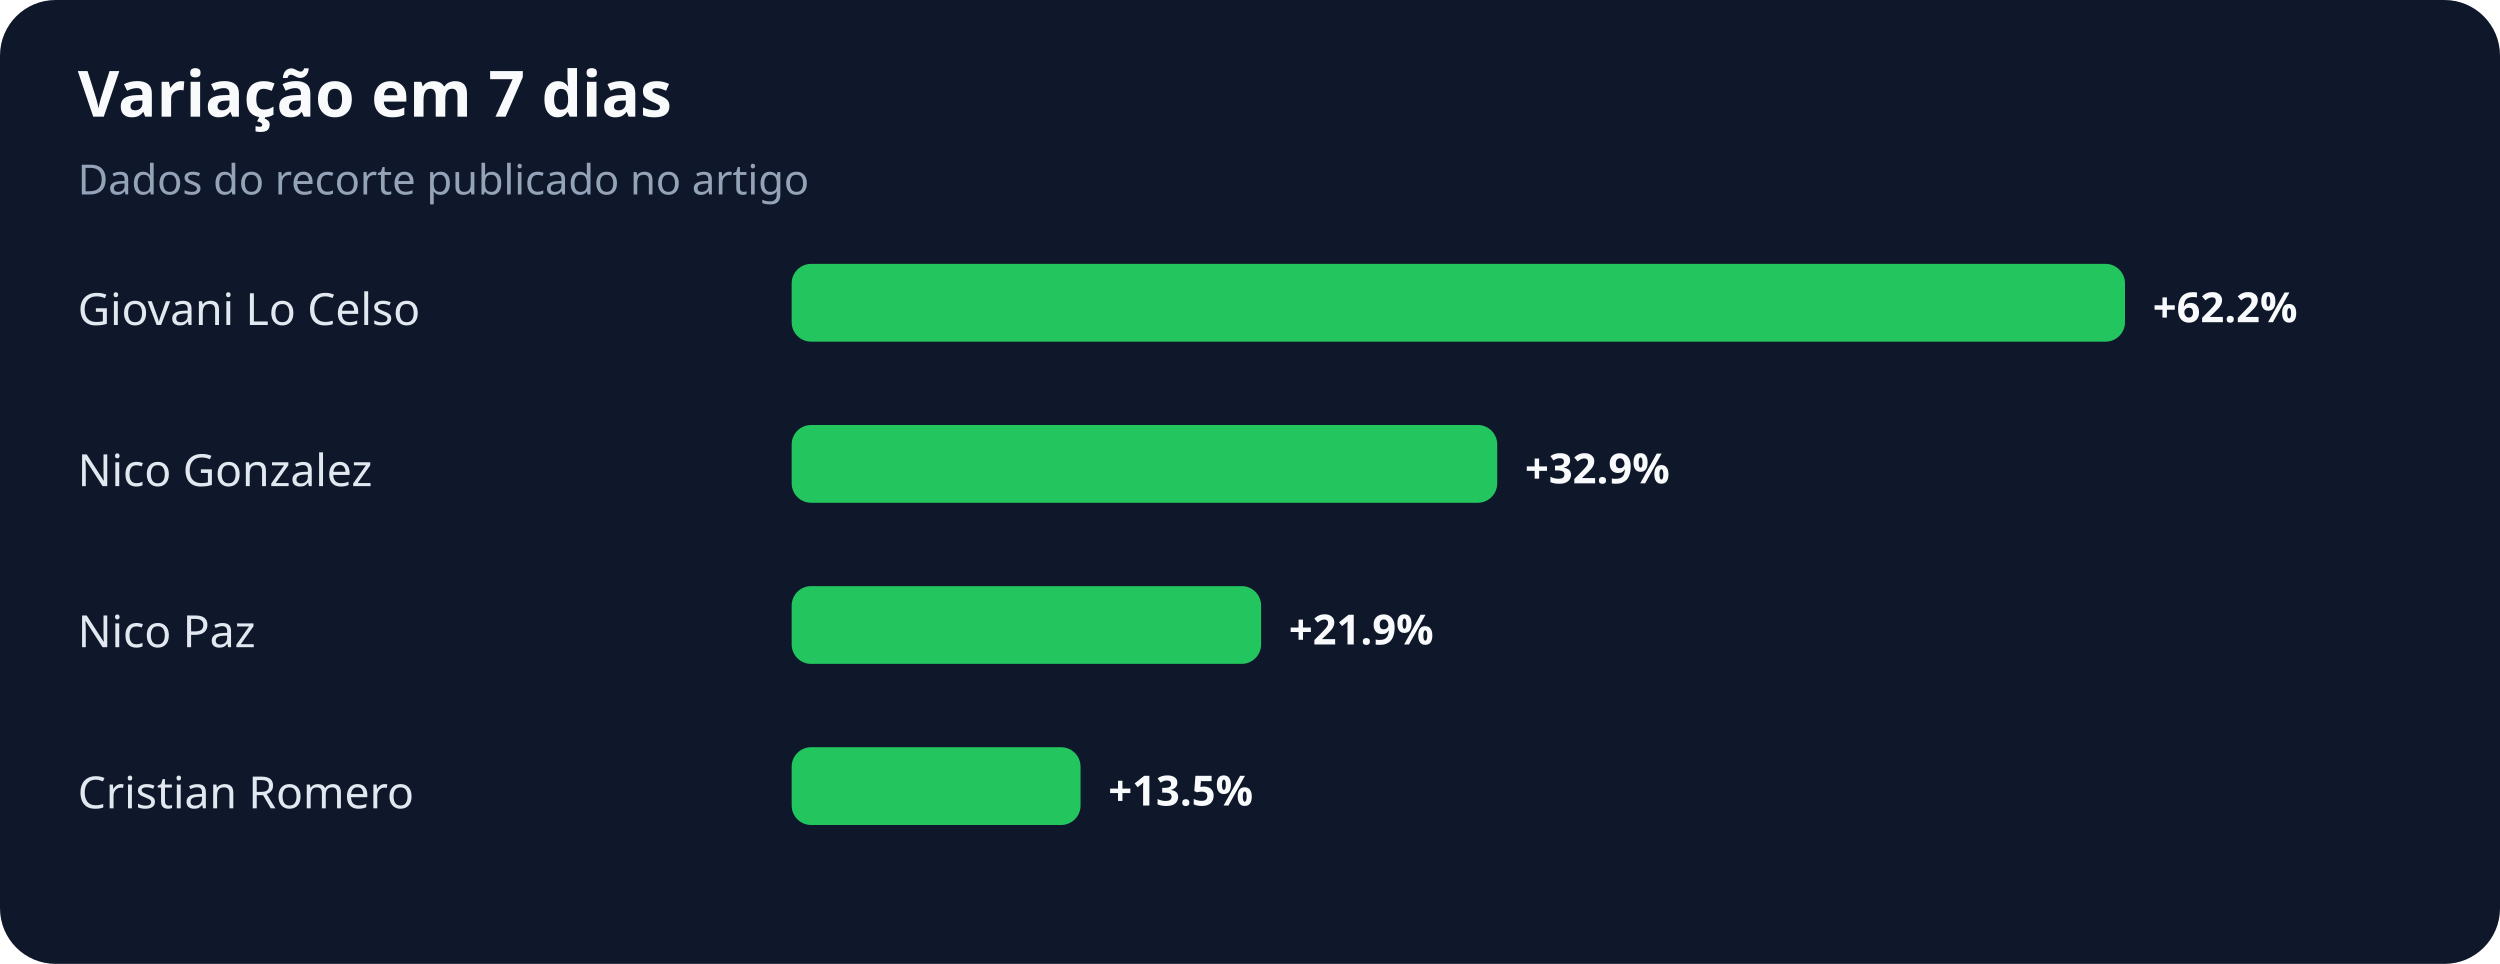
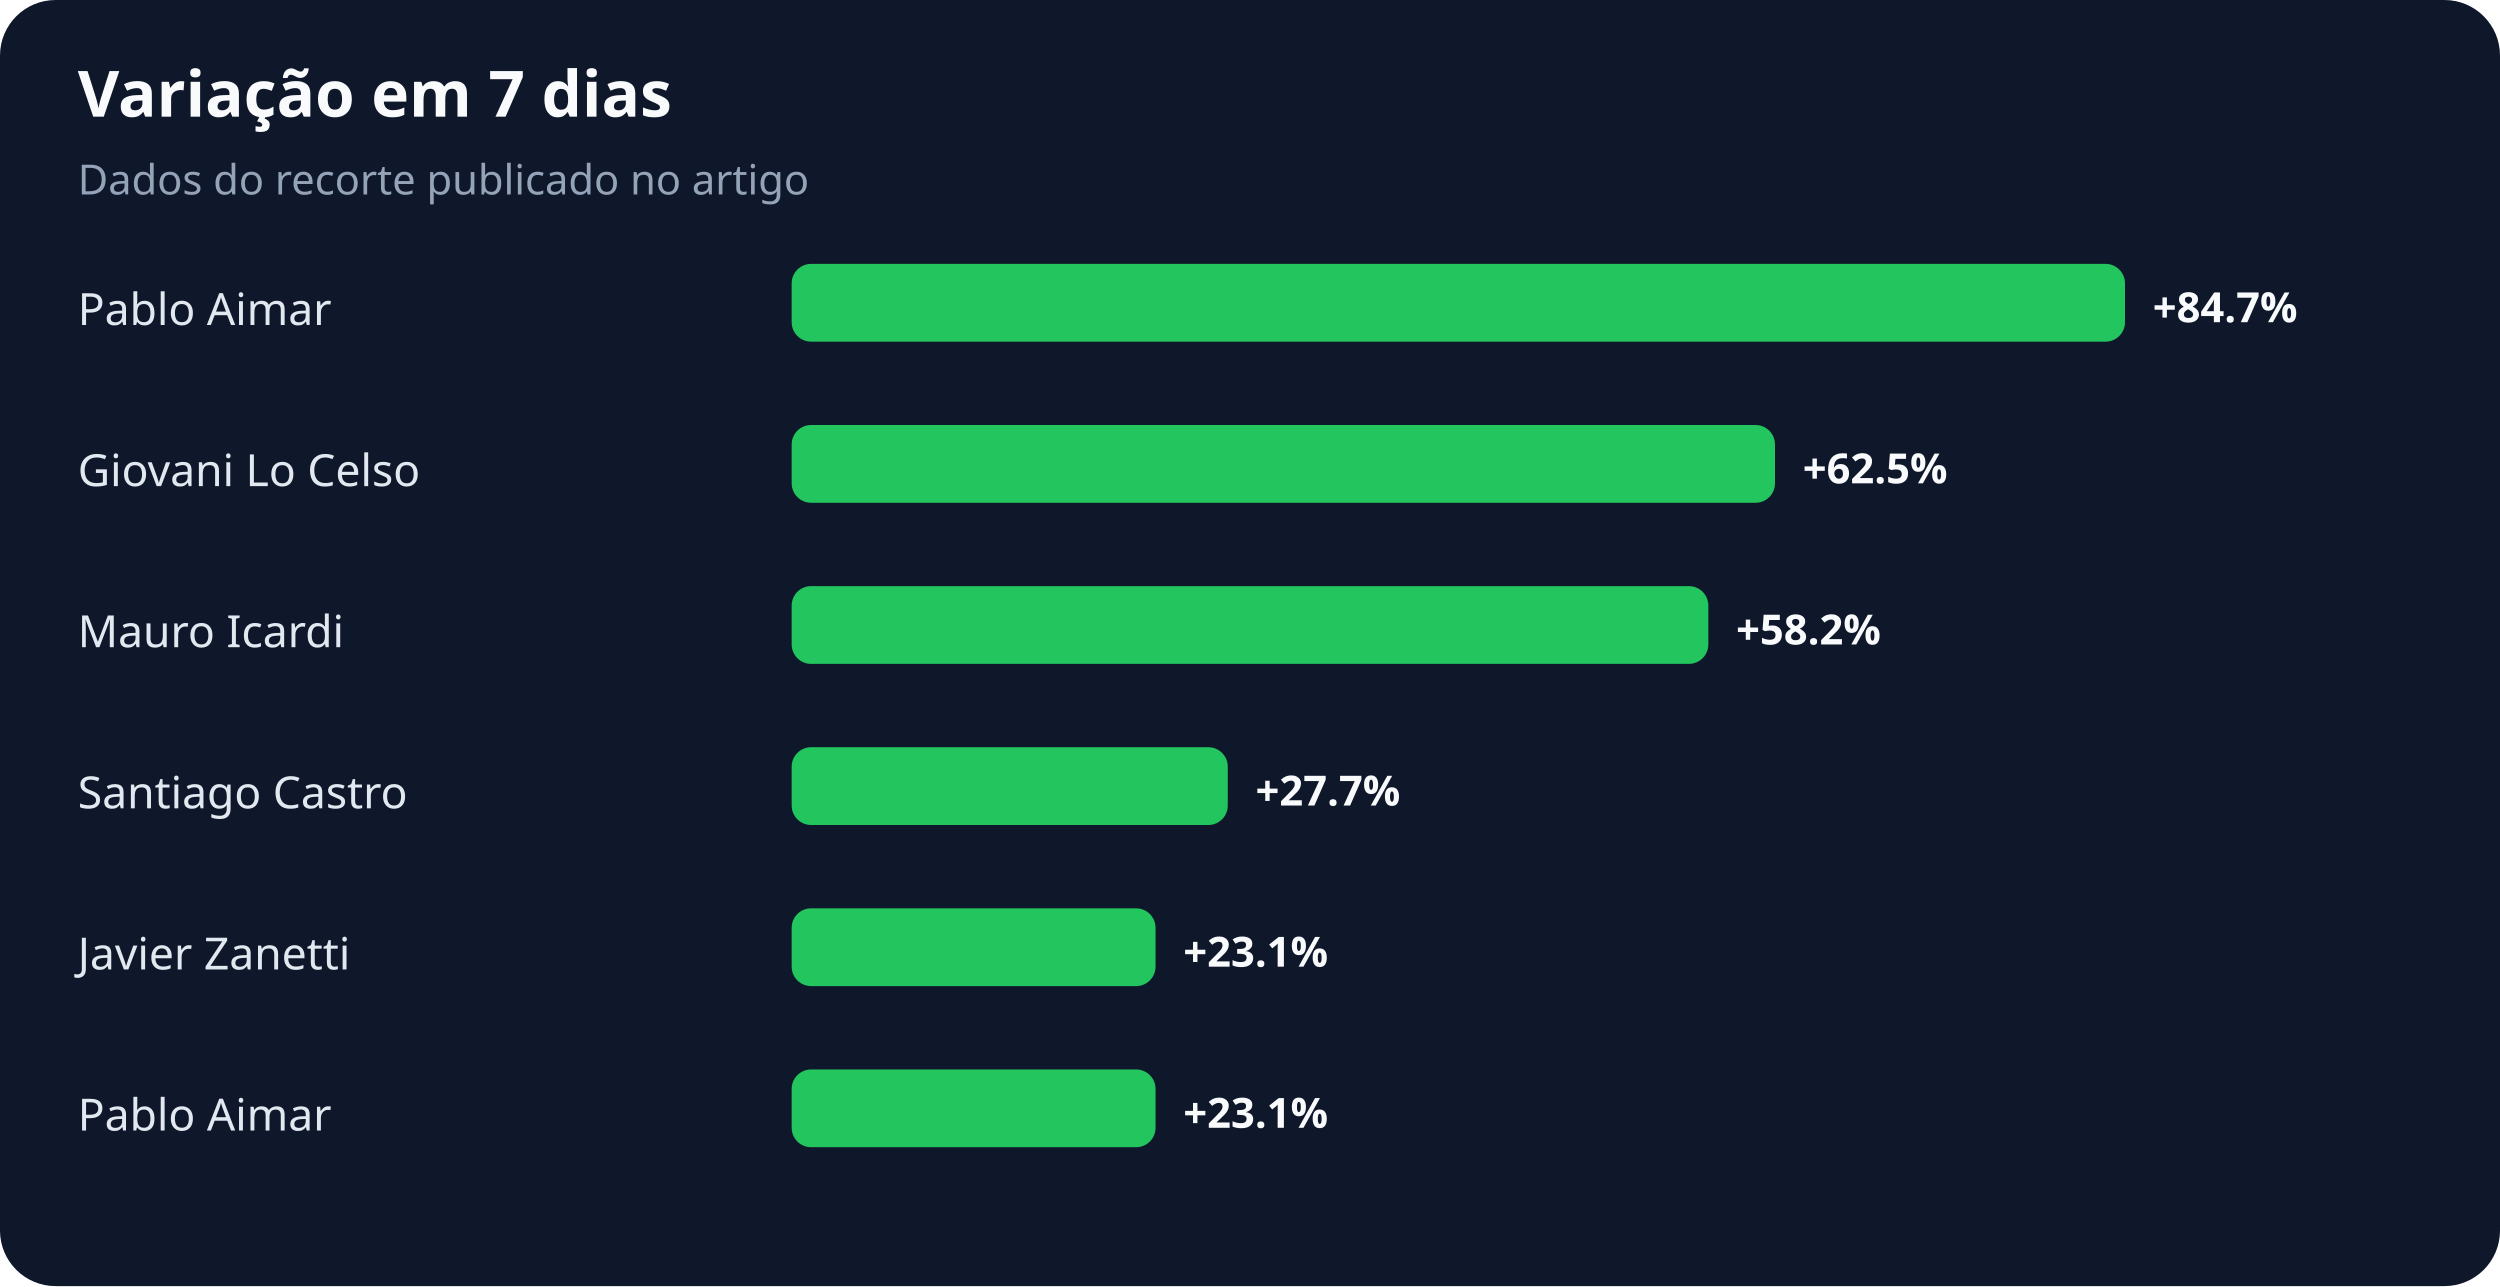
- <svg xmlns="http://www.w3.org/2000/svg" width="900" height="347" viewBox="0 0 900 347" role="img" aria-labelledby="title desc">
+ <svg xmlns="http://www.w3.org/2000/svg" width="900" height="463" viewBox="0 0 900 463" role="img" aria-labelledby="title desc">
  <rect width="100%" height="100%" rx="20" fill="#0f172a" />
  <text x="28" y="42" fill="#f8fafc" font-family="system-ui,sans-serif" font-size="23" font-weight="700">Variação em 7 dias</text>
  <text x="28" y="70" fill="#94a3b8" font-family="system-ui,sans-serif" font-size="15">Dados do recorte publicado no artigo</text>
-   <text x="28" y="117" fill="#e2e8f0" font-family="system-ui,sans-serif" font-size="16">Giovani Lo Celso</text>
+   <text x="28" y="117" fill="#e2e8f0" font-family="system-ui,sans-serif" font-size="16">Pablo Aimar</text>
  <rect x="285" y="95" width="480" height="28" rx="7" fill="#22c55e" />
-   <text x="775" y="116" fill="#f8fafc" font-family="system-ui,sans-serif" font-size="15" font-weight="700">+62.2%</text>
-   <text x="28" y="175" fill="#e2e8f0" font-family="system-ui,sans-serif" font-size="16">Nico Gonzalez</text>
-   <rect x="285" y="153" width="254" height="28" rx="7" fill="#22c55e" />
-   <text x="549" y="174" fill="#f8fafc" font-family="system-ui,sans-serif" font-size="15" font-weight="700">+32.9%</text>
-   <text x="28" y="233" fill="#e2e8f0" font-family="system-ui,sans-serif" font-size="16">Nico Paz</text>
-   <rect x="285" y="211" width="169" height="28" rx="7" fill="#22c55e" />
-   <text x="464" y="232" fill="#f8fafc" font-family="system-ui,sans-serif" font-size="15" font-weight="700">+21.9%</text>
-   <text x="28" y="291" fill="#e2e8f0" font-family="system-ui,sans-serif" font-size="16">Cristian Romero</text>
-   <rect x="285" y="269" width="104" height="28" rx="7" fill="#22c55e" />
-   <text x="399" y="290" fill="#f8fafc" font-family="system-ui,sans-serif" font-size="15" font-weight="700">+13.5%</text>
+   <text x="775" y="116" fill="#f8fafc" font-family="system-ui,sans-serif" font-size="15" font-weight="700">+84.7%</text>
+   <text x="28" y="175" fill="#e2e8f0" font-family="system-ui,sans-serif" font-size="16">Giovani Lo Celso</text>
+   <rect x="285" y="153" width="354" height="28" rx="7" fill="#22c55e" />
+   <text x="649" y="174" fill="#f8fafc" font-family="system-ui,sans-serif" font-size="15" font-weight="700">+62.5%</text>
+   <text x="28" y="233" fill="#e2e8f0" font-family="system-ui,sans-serif" font-size="16">Mauro Icardi</text>
+   <rect x="285" y="211" width="330" height="28" rx="7" fill="#22c55e" />
+   <text x="625" y="232" fill="#f8fafc" font-family="system-ui,sans-serif" font-size="15" font-weight="700">+58.2%</text>
+   <text x="28" y="291" fill="#e2e8f0" font-family="system-ui,sans-serif" font-size="16">Santiago Castro</text>
+   <rect x="285" y="269" width="157" height="28" rx="7" fill="#22c55e" />
+   <text x="452" y="290" fill="#f8fafc" font-family="system-ui,sans-serif" font-size="15" font-weight="700">+27.7%</text>
+   <text x="28" y="349" fill="#e2e8f0" font-family="system-ui,sans-serif" font-size="16">Javier Zanetti</text>
+   <rect x="285" y="327" width="131" height="28" rx="7" fill="#22c55e" />
+   <text x="426" y="348" fill="#f8fafc" font-family="system-ui,sans-serif" font-size="15" font-weight="700">+23.1%</text>
+   <text x="28" y="407" fill="#e2e8f0" font-family="system-ui,sans-serif" font-size="16">Pablo Aimar</text>
+   <rect x="285" y="385" width="131" height="28" rx="7" fill="#22c55e" />
+   <text x="426" y="406" fill="#f8fafc" font-family="system-ui,sans-serif" font-size="15" font-weight="700">+23.1%</text>
</svg>
